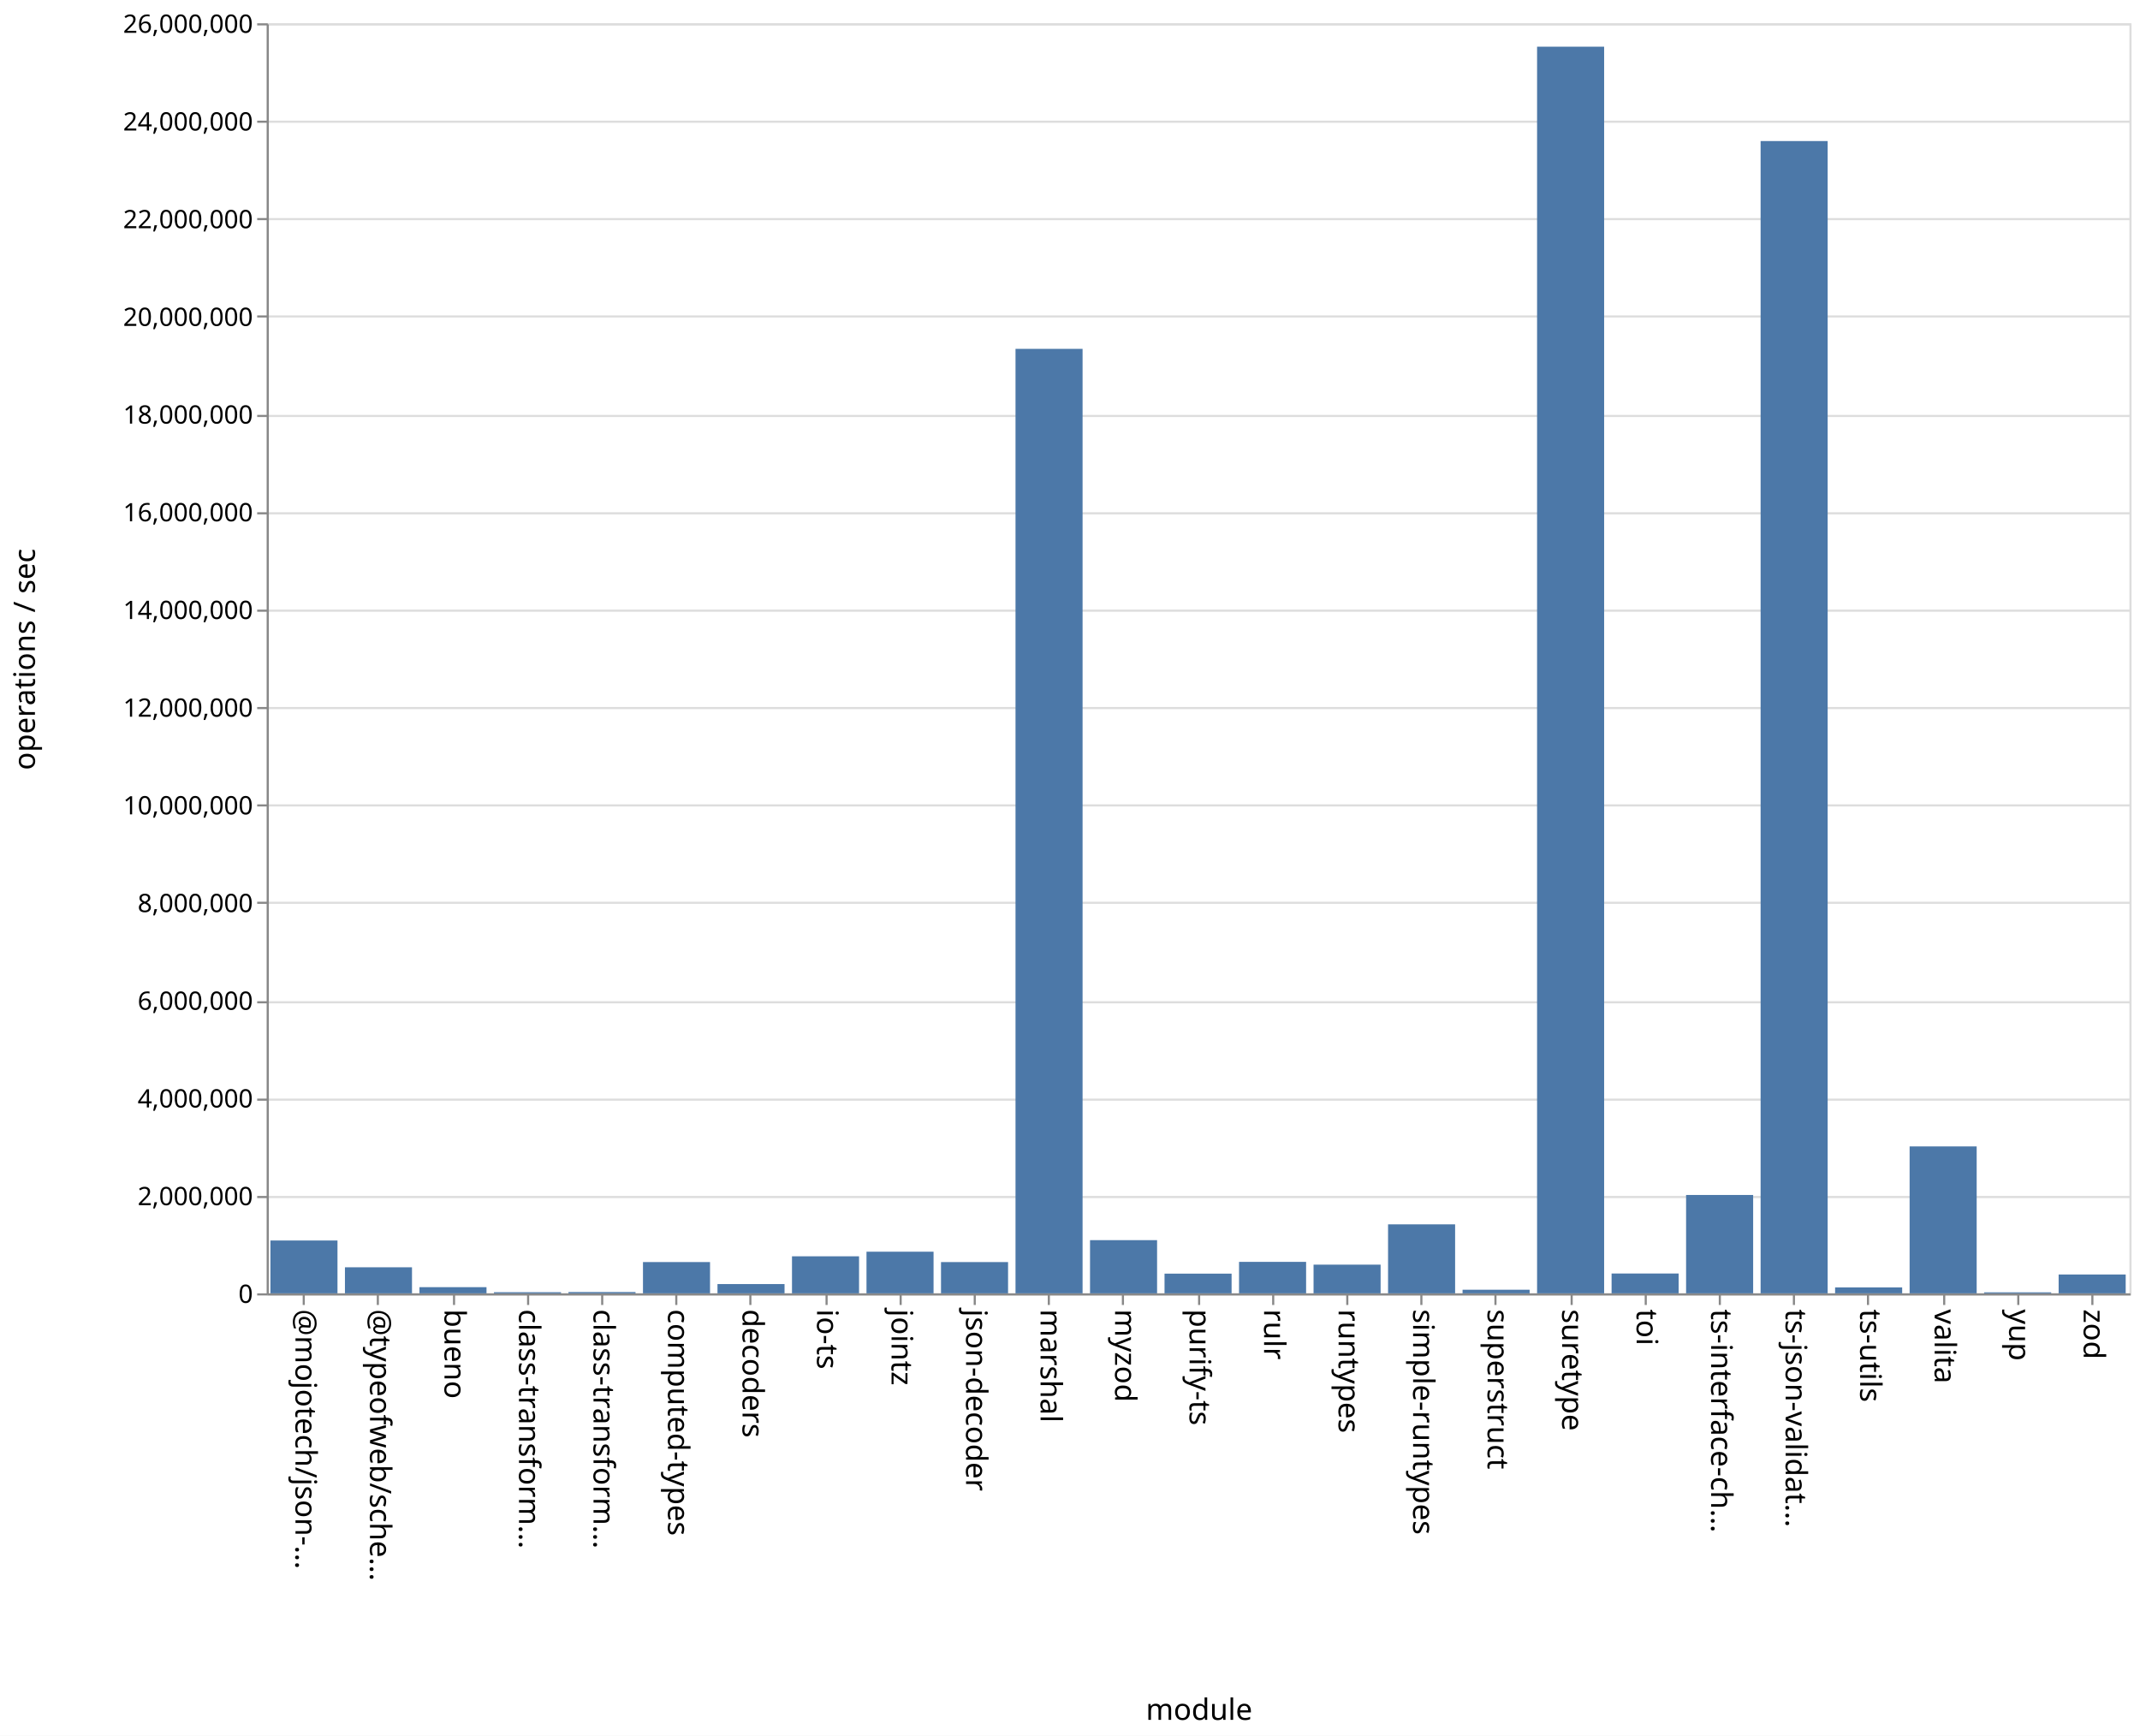
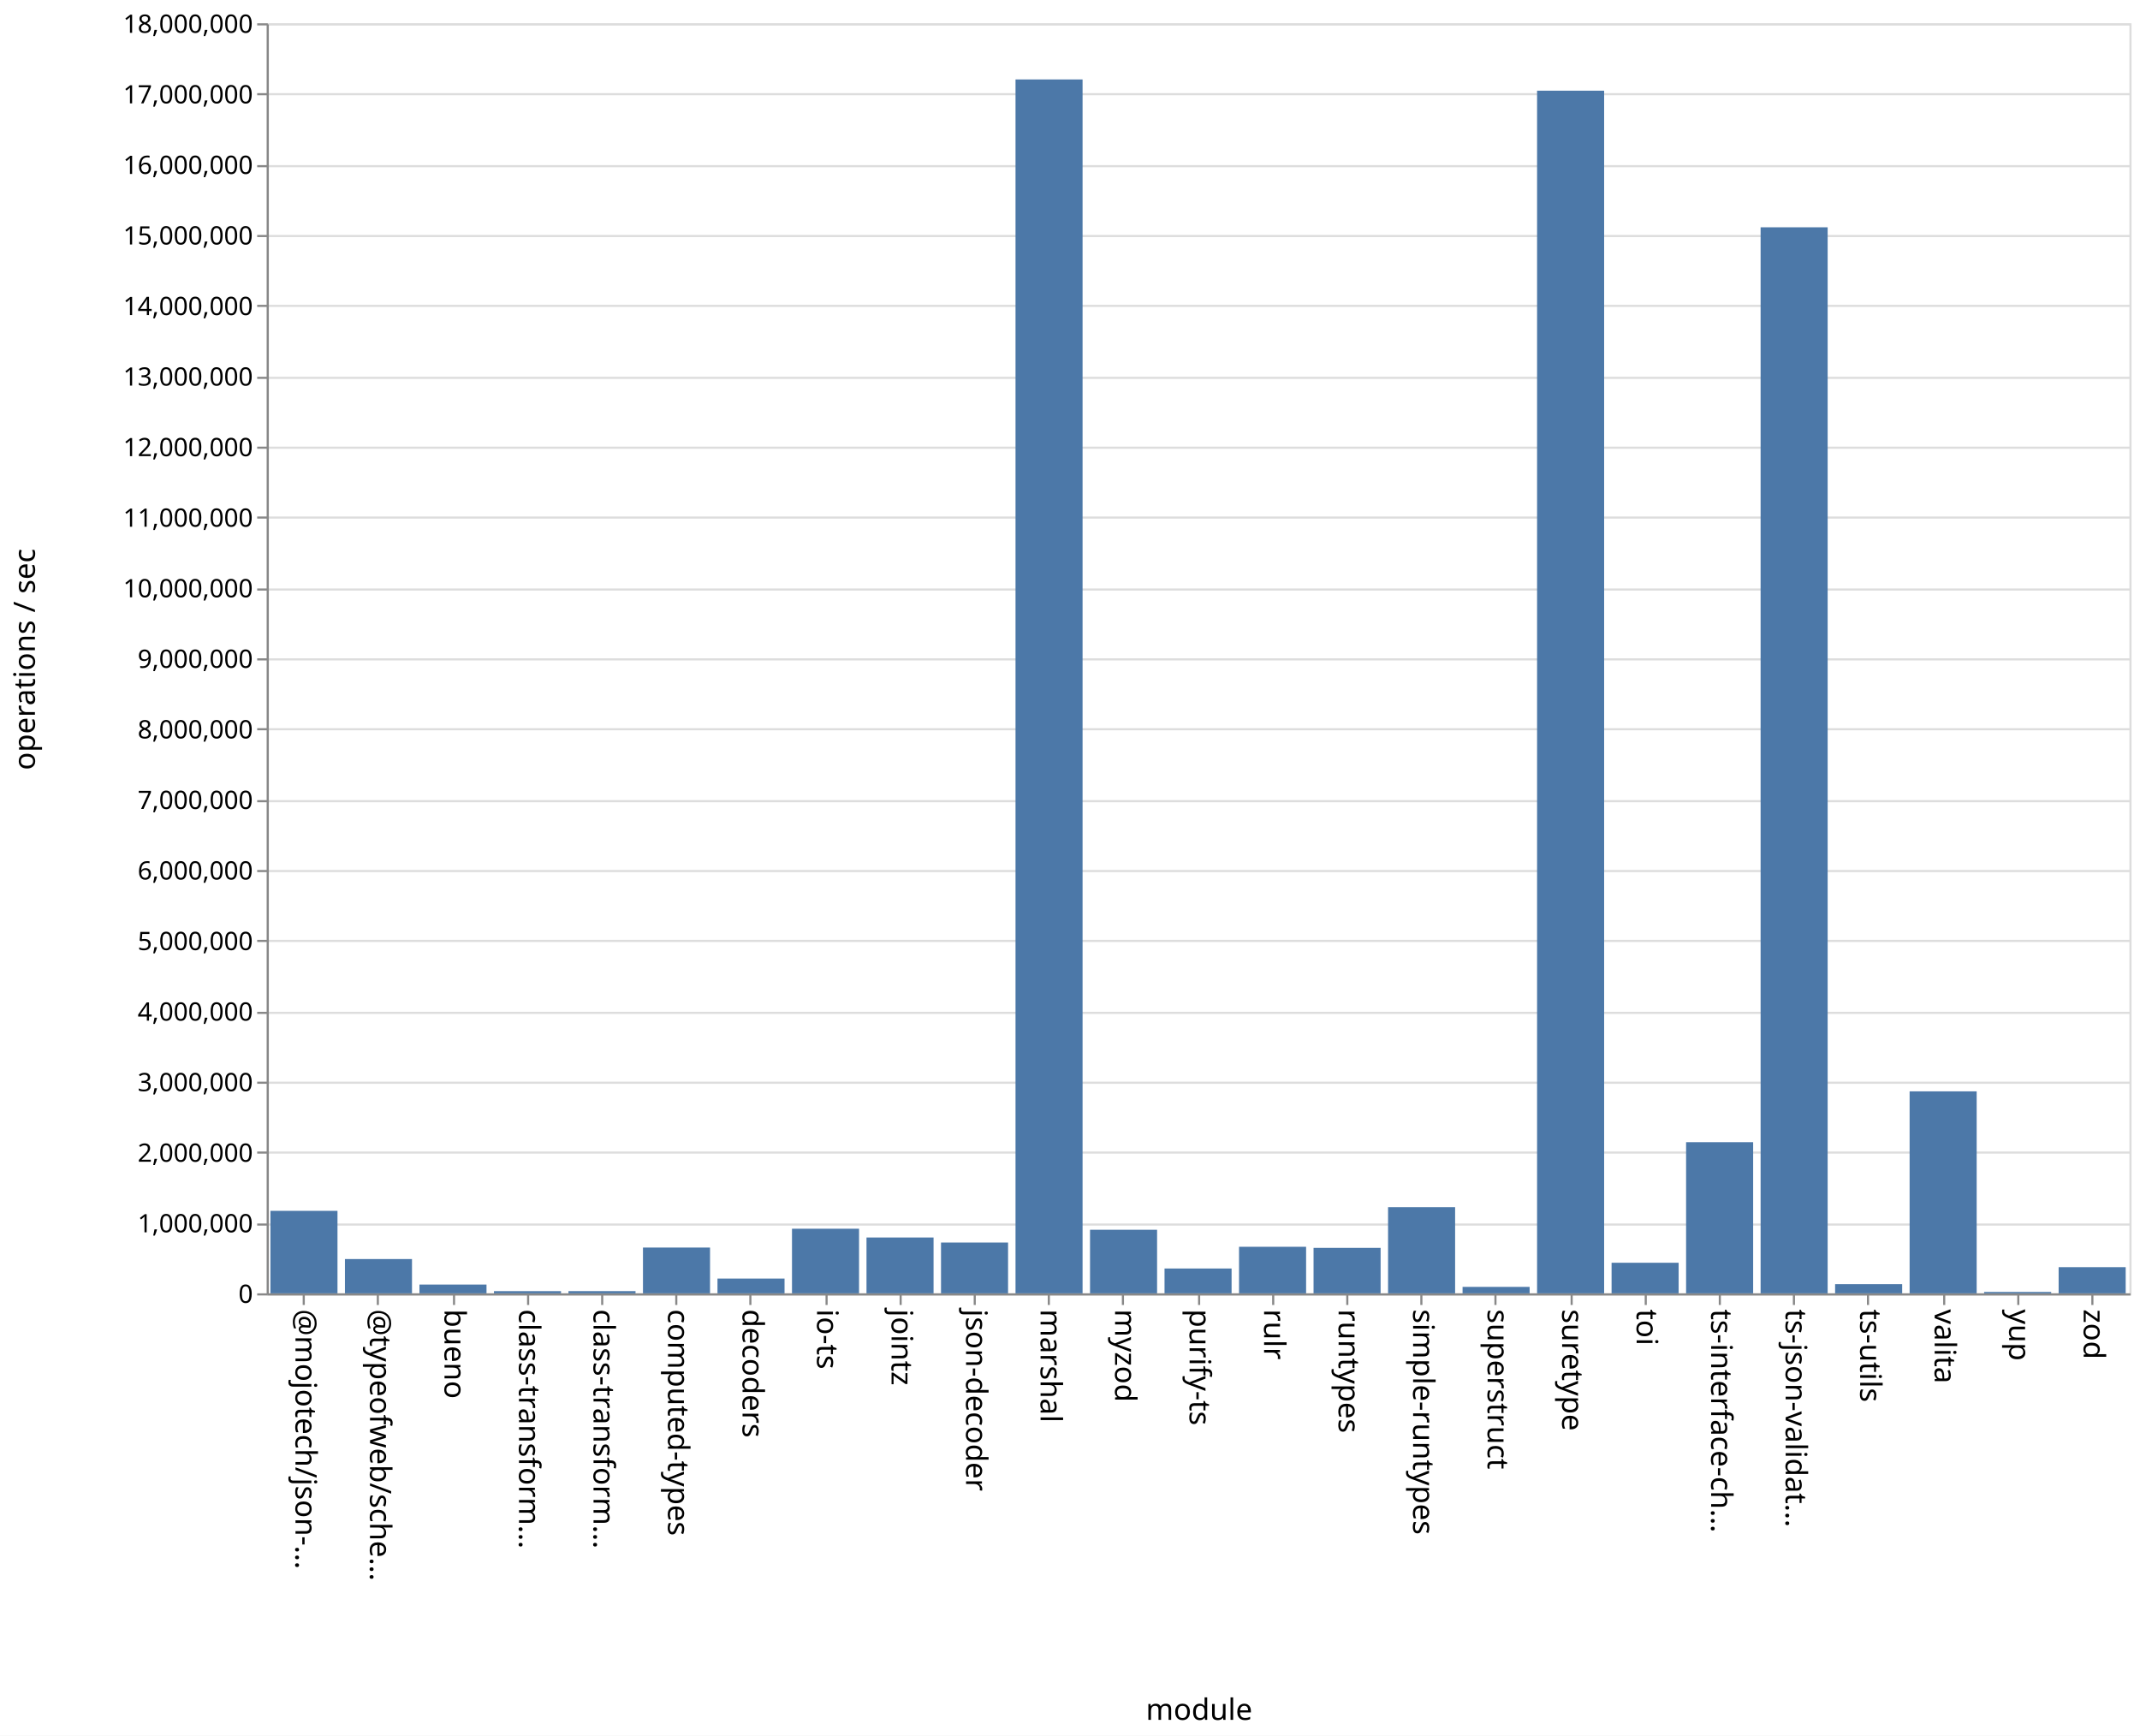
<svg xmlns="http://www.w3.org/2000/svg" class="marks" width="1011" height="820">
  <path fill="#fff" d="M0 0h1011v820H0z" />
  <g class="mark-group role-frame root" aria-roledescription="group mark container" fill="none" stroke-miterlimit="10">
    <path class="background" aria-hidden="true" d="M126.5 11.5h880v600h-880z" stroke="#ddd" />
-     <g class="mark-group role-axis" aria-roledescription="axis" aria-label="Y-axis for a linear scale with values from 0 to 26,000,000">
+     <g class="mark-group role-axis" aria-roledescription="axis" aria-label="Y-axis for a linear scale with values from 0 to 18,000,000">
      <path class="background" aria-hidden="true" d="M126.5 11.5z" pointer-events="none" />
      <g class="mark-rule role-axis-grid" pointer-events="none" stroke="#ddd">
-         <path d="M126.5 611.5h880M126.5 565.5h880M126.5 519.5h880M126.5 473.5h880M126.5 426.5h880M126.5 380.5h880M126.5 334.5h880M126.5 288.5h880M126.5 242.5h880M126.5 196.5h880M126.5 149.5h880M126.5 103.5h880M126.5 57.5h880M126.5 11.5h880" />
+         <path d="M126.5 611.5h880M126.5 578.5h880M126.5 544.5h880M126.5 511.5h880M126.5 478.5h880M126.5 444.5h880M126.5 411.5h880M126.5 378.5h880M126.5 344.5h880M126.5 311.5h880M126.5 278.5h880M126.5 244.5h880M126.5 211.5h880M126.5 178.5h880M126.5 144.5h880M126.5 111.5h880M126.5 78.5h880M126.5 44.5h880M126.5 11.5h880" />
      </g>
    </g>
    <g class="mark-group role-axis" aria-roledescription="axis" aria-label="X-axis titled 'module' for a discrete scale with 25 values: @mojotech/json-type-validation, @typeofweb/schema, bueno, class-transformer-validator-async, class-transformer-validator-sync, ending with zod">
      <path class="background" aria-hidden="true" d="M126.5 611.5z" pointer-events="none" />
      <g class="mark-rule role-axis-tick" pointer-events="none" stroke="#888">
        <path d="M143.5 611.5v5M178.5 611.5v5M214.5 611.5v5M249.5 611.5v5M284.5 611.5v5M319.5 611.5v5M354.5 611.5v5M390.5 611.5v5M425.5 611.5v5M460.5 611.5v5M495.5 611.5v5M530.5 611.5v5M566.5 611.5v5M601.5 611.5v5M636.5 611.5v5M671.5 611.5v5M706.5 611.5v5M742.5 611.5v5M777.5 611.5v5M812.5 611.5v5M847.5 611.5v5M882.5 611.5v5M918.5 611.5v5M953.5 611.5v5M988.5 611.5v5" />
      </g>
      <g class="mark-text role-axis-label" pointer-events="none" font-family="sans-serif" font-size="14" fill="#000">
        <text transform="rotate(90 -239.45 379.05)">@mojotech/json-…</text>
        <text transform="rotate(90 -221.85 396.65)">@typeofweb/sche…</text>
        <text transform="rotate(90 -204.25 414.25)">bueno</text>
        <text transform="rotate(90 -186.65 431.85)">class-transform…</text>
        <text transform="rotate(90 -169.05 449.45)">class-transform…</text>
        <text transform="rotate(90 -151.45 467.05)">computed-types</text>
        <text transform="rotate(90 -133.85 484.65)">decoders</text>
        <text transform="rotate(90 -116.25 502.25)">io-ts</text>
        <text transform="rotate(90 -98.65 519.85)">jointz</text>
        <text transform="rotate(90 -81.05 537.45)">json-decoder</text>
        <text transform="rotate(90 -63.45 555.05)">marshal</text>
        <text transform="rotate(90 -45.85 572.65)">myzod</text>
        <text transform="rotate(90 -28.25 590.25)">purify-ts</text>
        <text transform="rotate(90 -10.65 607.85)">rulr</text>
        <text transform="rotate(90 6.95 625.45)">runtypes</text>
        <text transform="rotate(90 24.55 643.05)">simple-runtypes</text>
        <text transform="rotate(90 42.15 660.65)">superstruct</text>
        <text transform="rotate(90 59.75 678.25)">suretype</text>
        <text transform="rotate(90 77.35 695.85)">toi</text>
        <text transform="rotate(90 94.95 713.45)">ts-interface-ch…</text>
        <text transform="rotate(90 112.55 731.05)">ts-json-validat…</text>
        <text transform="rotate(90 130.15 748.65)">ts-utils</text>
        <text transform="rotate(90 147.75 766.25)">valita</text>
        <text transform="rotate(90 165.35 783.85)">yup</text>
        <text transform="rotate(90 182.95 801.45)">zod</text>
      </g>
      <path stroke="#888" d="M126.5 611.5h880" class="mark-rule role-axis-domain" pointer-events="none" />
      <text text-anchor="middle" transform="translate(566.5 812.5)" font-family="sans-serif" font-size="14" fill="#000" class="mark-text role-axis-title" pointer-events="none">module</text>
    </g>
-     <g class="mark-group role-axis" aria-roledescription="axis" aria-label="Y-axis titled 'operations / sec' for a linear scale with values from 0 to 26,000,000">
+     <g class="mark-group role-axis" aria-roledescription="axis" aria-label="Y-axis titled 'operations / sec' for a linear scale with values from 0 to 18,000,000">
      <path class="background" aria-hidden="true" d="M126.5 11.5z" pointer-events="none" />
      <g class="mark-rule role-axis-tick" pointer-events="none" stroke="#888">
-         <path d="M126.5 611.5h-5M126.5 565.5h-5M126.5 519.5h-5M126.5 473.5h-5M126.5 426.5h-5M126.5 380.5h-5M126.5 334.5h-5M126.5 288.5h-5M126.5 242.5h-5M126.5 196.5h-5M126.5 149.5h-5M126.5 103.5h-5M126.5 57.5h-5M126.5 11.5h-5" />
+         <path d="M126.5 611.5h-5M126.5 578.5h-5M126.5 544.5h-5M126.5 511.5h-5M126.5 478.5h-5M126.5 444.5h-5M126.5 411.5h-5M126.5 378.5h-5M126.5 344.5h-5M126.5 311.5h-5M126.5 278.5h-5M126.5 244.5h-5M126.5 211.5h-5M126.5 178.5h-5M126.5 144.5h-5M126.5 111.5h-5M126.5 78.5h-5M126.5 44.5h-5M126.5 11.5h-5" />
      </g>
      <g class="mark-text role-axis-label" pointer-events="none" text-anchor="end" font-family="sans-serif" font-size="12" fill="#000">
        <text transform="translate(119.5 615.5)">0</text>
-         <text transform="translate(119.5 569.346)">2,000,000</text>
-         <text transform="translate(119.5 523.192)">4,000,000</text>
-         <text transform="translate(119.5 477.038)">6,000,000</text>
-         <text transform="translate(119.5 430.885)">8,000,000</text>
-         <text transform="translate(119.5 384.73)">10,000,000</text>
-         <text transform="translate(119.5 338.577)">12,000,000</text>
-         <text transform="translate(119.5 292.423)">14,000,000</text>
-         <text transform="translate(119.5 246.27)">16,000,000</text>
-         <text transform="translate(119.5 200.115)">18,000,000</text>
-         <text transform="translate(119.5 153.962)">20,000,000</text>
-         <text transform="translate(119.5 107.808)">22,000,000</text>
-         <text transform="translate(119.5 61.654)">24,000,000</text>
-         <text transform="translate(119.5 15.5)">26,000,000</text>
+         <text transform="translate(119.5 582.167)">1,000,000</text>
+         <text transform="translate(119.5 548.833)">2,000,000</text>
+         <text transform="translate(119.5 515.5)">3,000,000</text>
+         <text transform="translate(119.5 482.167)">4,000,000</text>
+         <text transform="translate(119.5 448.833)">5,000,000</text>
+         <text transform="translate(119.5 415.5)">6,000,000</text>
+         <text transform="translate(119.5 382.167)">7,000,000</text>
+         <text transform="translate(119.5 348.833)">8,000,000</text>
+         <text transform="translate(119.5 315.5)">9,000,000</text>
+         <text transform="translate(119.5 282.167)">10,000,000</text>
+         <text transform="translate(119.5 248.833)">11,000,000</text>
+         <text transform="translate(119.5 215.5)">12,000,000</text>
+         <text transform="translate(119.5 182.167)">13,000,000</text>
+         <text transform="translate(119.5 148.833)">14,000,000</text>
+         <text transform="translate(119.5 115.5)">15,000,000</text>
+         <text transform="translate(119.5 82.167)">16,000,000</text>
+         <text transform="translate(119.5 48.833)">17,000,000</text>
+         <text transform="translate(119.5 15.5)">18,000,000</text>
      </g>
      <path stroke="#888" d="M126.5 611.5v-600" class="mark-rule role-axis-domain" pointer-events="none" />
      <text text-anchor="middle" transform="rotate(-90 164 147.5)" font-family="sans-serif" font-size="14" fill="#000" class="mark-text role-axis-title" pointer-events="none">operations / sec</text>
    </g>
    <g class="mark-rect role-mark marks" aria-roledescription="rect mark container" fill="#4c78a8">
-       <path d="M198.16 608.084h31.68V611h-31.68zM233.36 610.465h31.68V611h-31.68zM268.56 610.387h31.68V611h-31.68zM303.76 596.224h31.68V611h-31.68zM338.96 606.62h31.68V611h-31.68zM374.16 593.502h31.68V611h-31.68zM409.36 591.33h31.68V611h-31.68zM444.56 596.231h31.68V611h-31.68zM479.76 164.808h31.68V611h-31.68zM127.76 586.036h31.68V611h-31.68zM514.96 585.871h31.68V611h-31.68zM550.16 601.694h31.68V611h-31.68zM585.36 596.132h31.68V611h-31.68zM620.56 597.447h31.68V611h-31.68zM655.76 578.409h31.68V611h-31.68zM690.96 609.295h31.68V611h-31.68zM726.16 22.054h31.68V611h-31.68zM761.36 601.63h31.68V611h-31.68zM796.56 564.53h31.68V611h-31.68zM831.76 66.638h31.68V611h-31.68zM866.96 608.205h31.68V611h-31.68zM162.96 598.693h31.68V611h-31.68zM902.16 541.592h31.68V611h-31.68zM937.36 610.527h31.68V611h-31.68zM972.56 602.098h31.68V611h-31.68z" />
+       <path d="M198.16 606.851h31.68V611h-31.68zM233.36 609.964h31.68V611h-31.68zM268.56 609.953h31.68V611h-31.68zM303.76 589.371h31.68V611h-31.68zM338.96 604.018h31.68V611h-31.68zM374.16 580.477h31.68V611h-31.68zM409.36 584.62h31.68V611h-31.68zM444.56 586.998h31.68V611h-31.68zM479.76 37.535h31.68V611h-31.68zM127.76 572.03h31.68V611h-31.68zM514.96 580.966h31.68V611h-31.68zM550.16 599.268h31.68V611h-31.68zM585.36 589.006h31.68V611h-31.68zM620.56 589.522h31.68V611h-31.68zM655.76 570.29h31.68V611h-31.68zM690.96 607.952h31.68V611h-31.68zM726.16 42.843h31.68V611h-31.68zM761.36 596.552h31.68V611h-31.68zM796.56 539.591h31.68V611h-31.68zM831.76 107.38h31.68V611h-31.68zM866.96 606.656h31.68V611h-31.68zM162.96 594.802h31.68V611h-31.68zM902.16 515.577h31.68V611h-31.68zM937.36 610.336h31.68V611h-31.68zM972.56 598.635h31.68V611h-31.68z" />
    </g>
  </g>
</svg>
